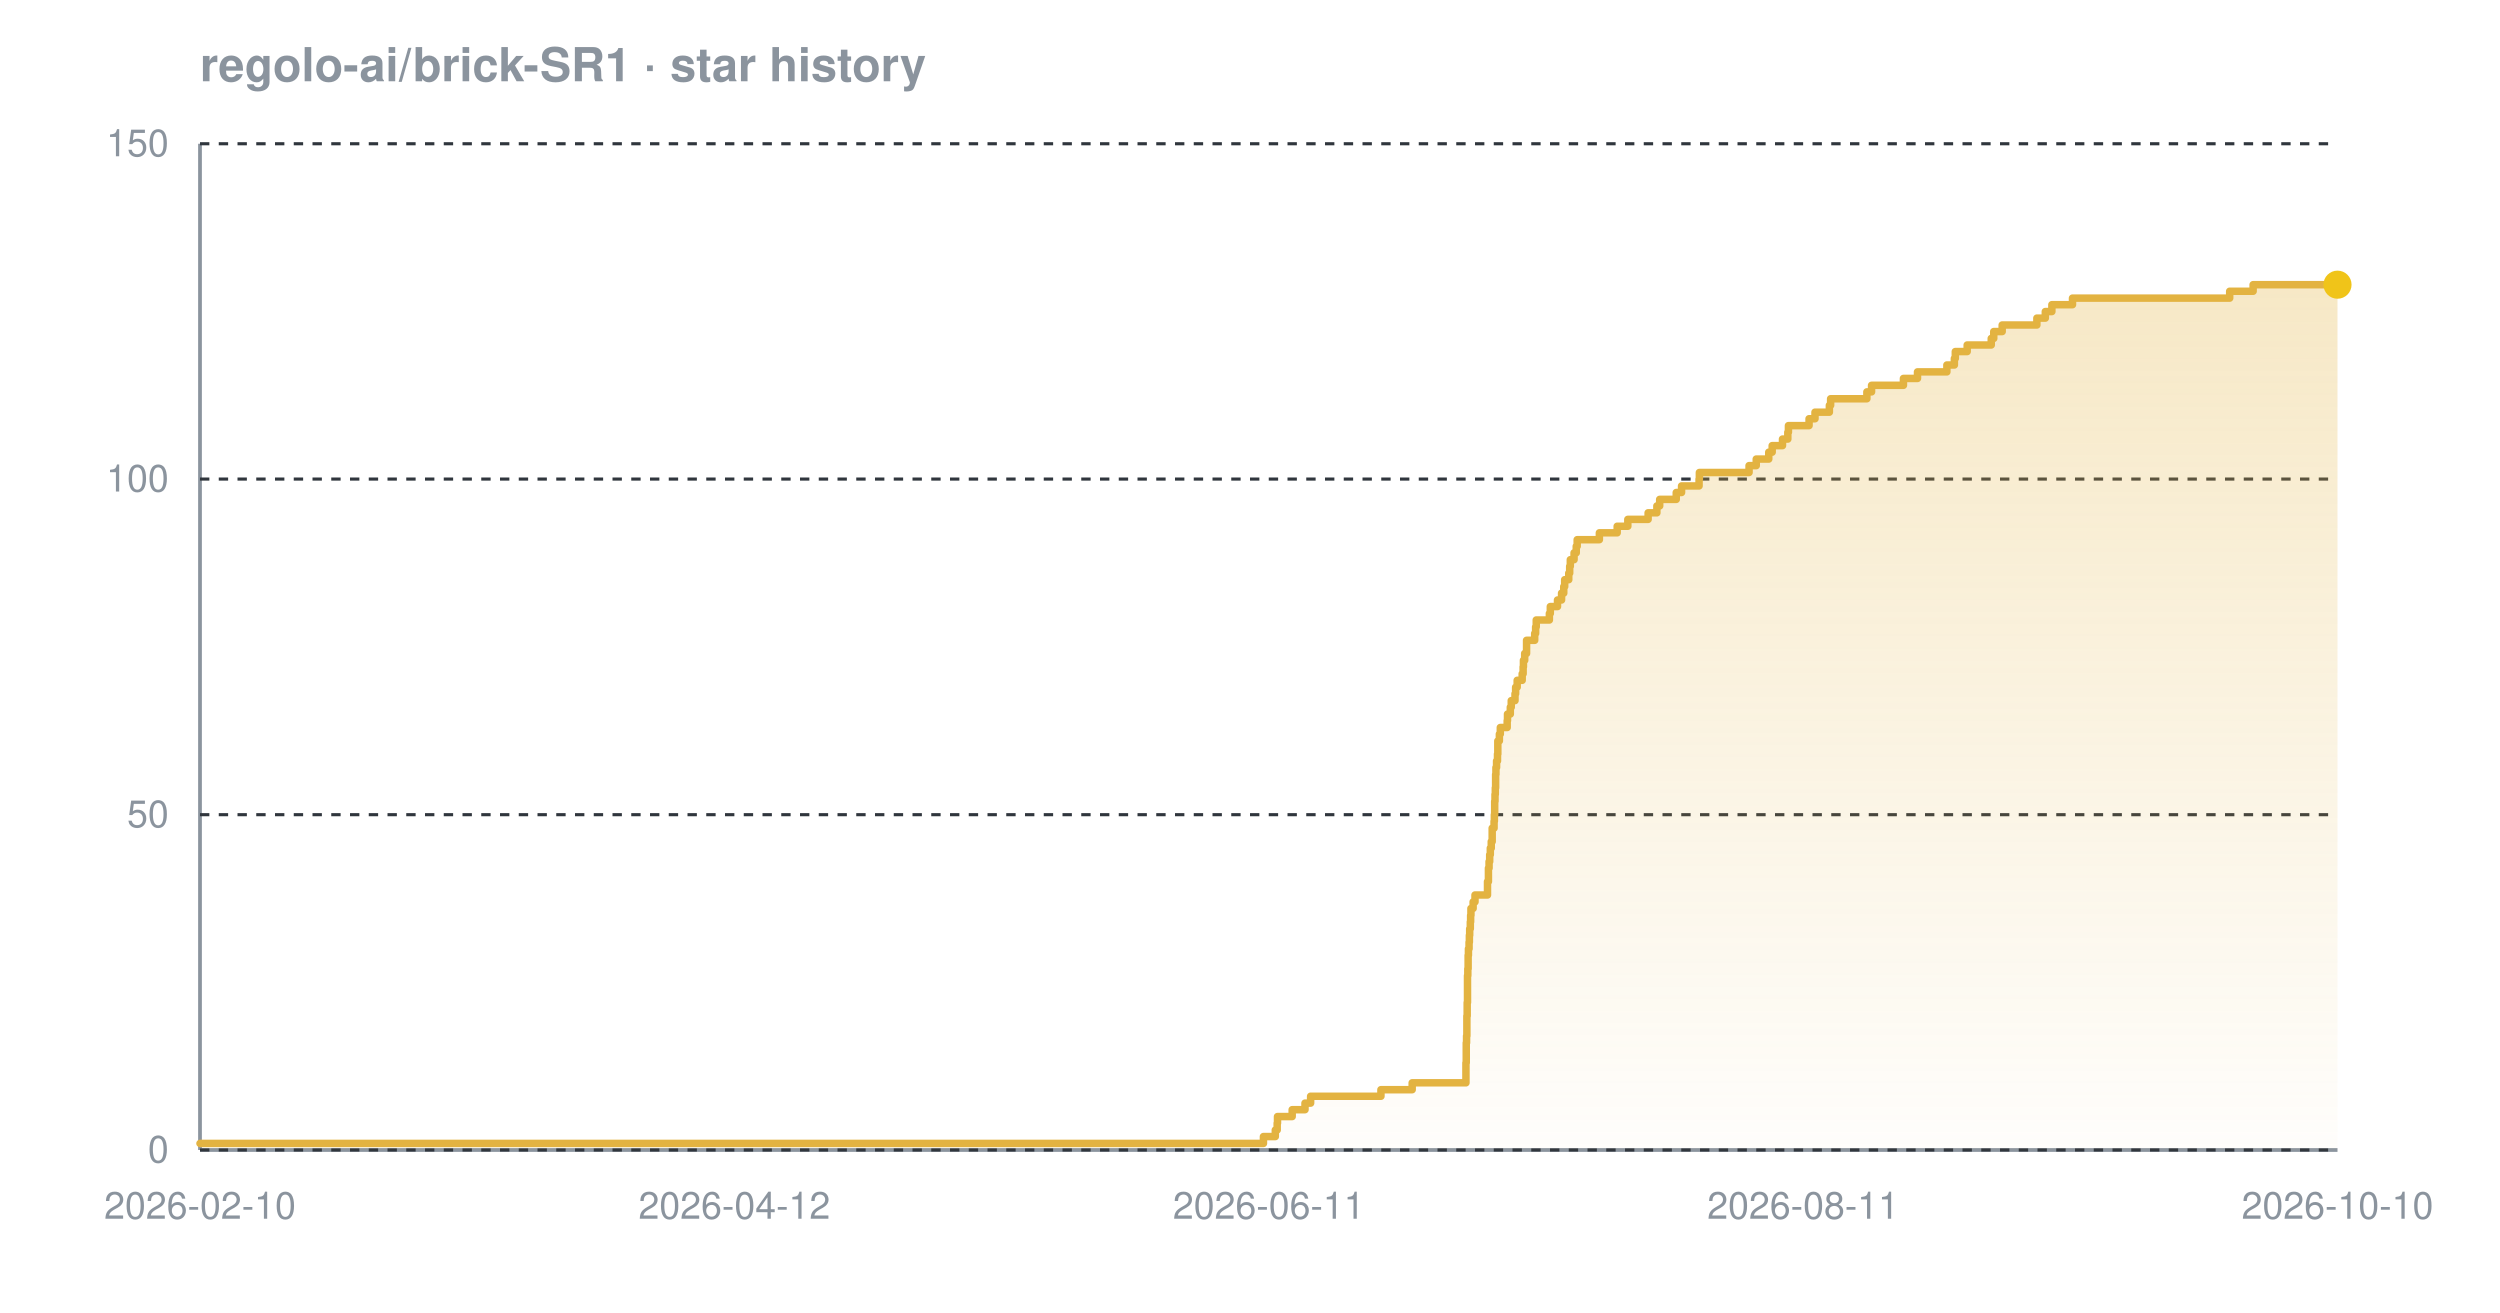
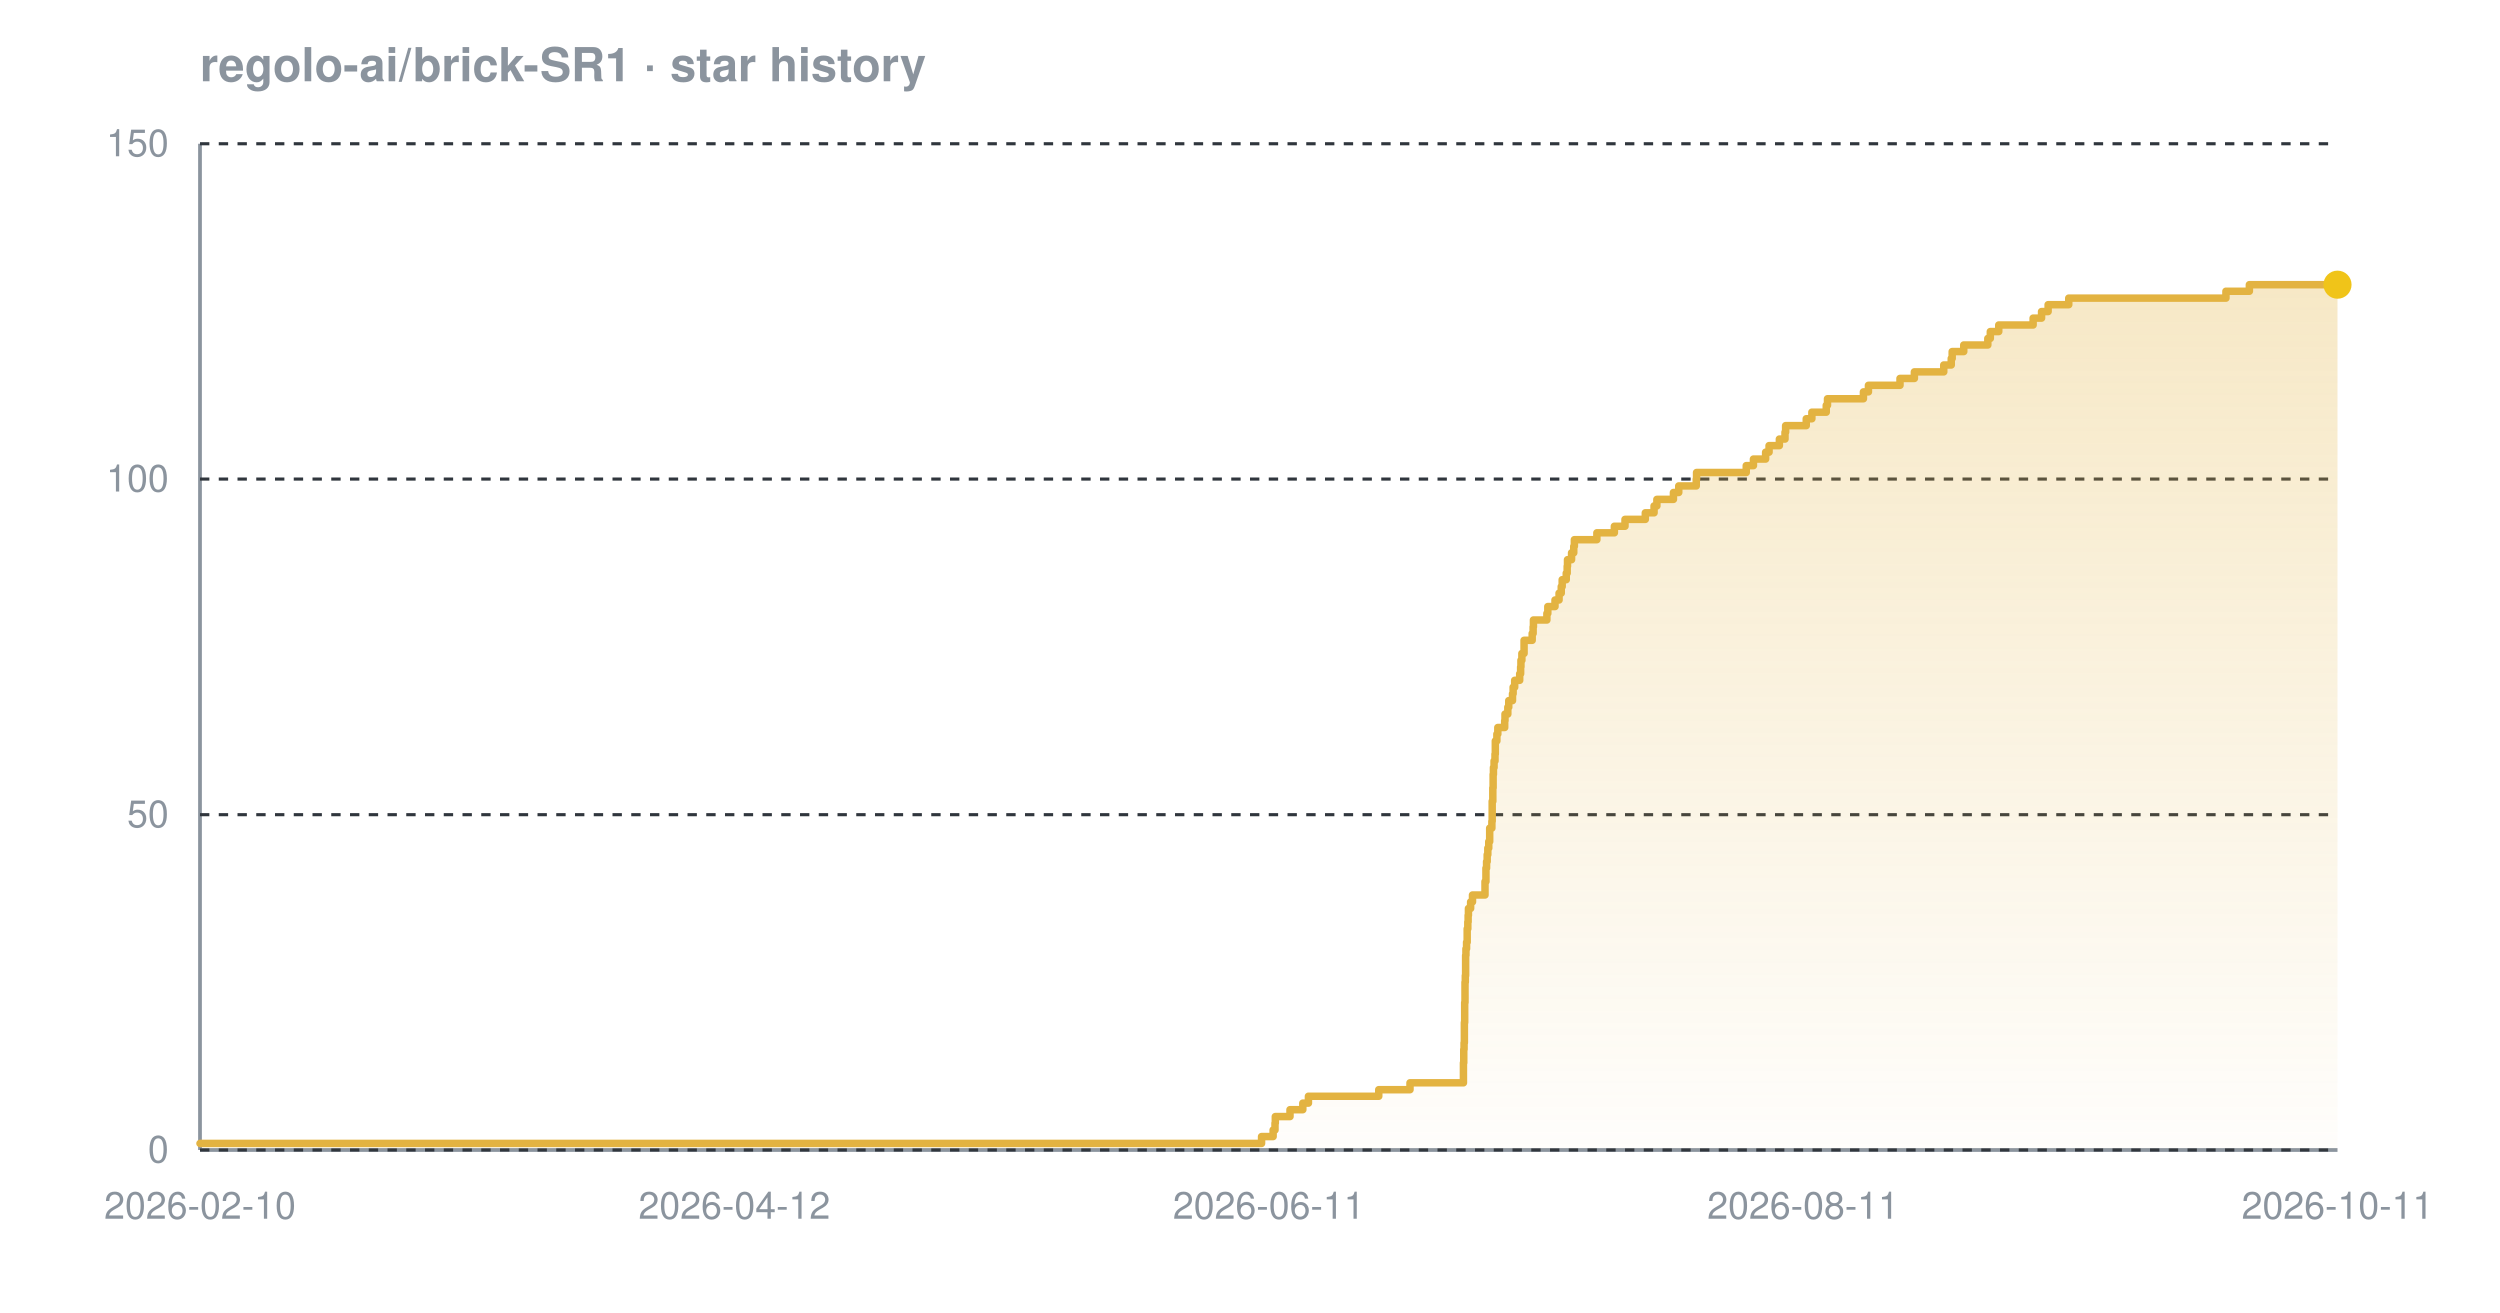
<svg xmlns="http://www.w3.org/2000/svg" width="800" height="420" viewBox="0 0 800 420" font-family="-apple-system,BlinkMacSystemFont,'Segoe UI',Helvetica,Arial,sans-serif" role="img" aria-label="Star history chart for regolo-ai/brick-SR1">
  <defs>
    <linearGradient id="grad-dark" x1="0" y1="0" x2="0" y2="1">
      <stop offset="0%" stop-color="#e3b341" stop-opacity="0.30" />
      <stop offset="100%" stop-color="#e3b341" stop-opacity="0.02" />
    </linearGradient>
  </defs>
  <text x="64" y="26" font-size="15" font-weight="600" fill="#8b949e">regolo-ai/brick-SR1 · star history</text>
  <line x1="64" y1="368" x2="748" y2="368" stroke="#8b949e" stroke-width="1.2" />
  <line x1="64" y1="46" x2="64" y2="368" stroke="#8b949e" stroke-width="1.2" />
  <line x1="64" y1="368.0" x2="748" y2="368.0" stroke="#30363d" stroke-width="1" stroke-dasharray="3 3" />
  <line x1="64" y1="260.7" x2="748" y2="260.7" stroke="#30363d" stroke-width="1" stroke-dasharray="3 3" />
  <line x1="64" y1="153.3" x2="748" y2="153.3" stroke="#30363d" stroke-width="1" stroke-dasharray="3 3" />
  <line x1="64" y1="46.0" x2="748" y2="46.0" stroke="#30363d" stroke-width="1" stroke-dasharray="3 3" />
-   <path d="M 64.0 365.9 L 404.3 365.9 L 404.3 363.7 L 408.1 363.7 L 408.1 361.6 L 408.7 361.6 L 408.7 359.4 L 408.8 359.4 L 408.8 357.3 L 413.5 357.3 L 413.5 355.1 L 417.6 355.1 L 417.6 353.0 L 419.4 353.0 L 419.4 350.8 L 441.9 350.8 L 441.9 348.7 L 451.9 348.7 L 451.9 346.5 L 469.1 346.5 L 469.1 344.4 L 469.1 344.4 L 469.1 342.2 L 469.1 342.2 L 469.1 340.1 L 469.2 340.1 L 469.2 337.9 L 469.2 337.9 L 469.2 335.8 L 469.2 335.8 L 469.2 333.7 L 469.3 333.7 L 469.3 331.5 L 469.4 331.5 L 469.4 329.4 L 469.4 329.4 L 469.4 327.2 L 469.4 327.2 L 469.4 325.1 L 469.5 325.1 L 469.5 322.9 L 469.5 322.9 L 469.5 320.8 L 469.6 320.8 L 469.6 318.6 L 469.6 318.6 L 469.6 316.5 L 469.6 316.5 L 469.6 314.3 L 469.6 314.3 L 469.6 312.2 L 469.7 312.2 L 469.7 310.0 L 469.8 310.0 L 469.8 307.9 L 469.8 307.9 L 469.8 305.7 L 469.9 305.7 L 469.9 303.6 L 470.1 303.6 L 470.1 301.5 L 470.2 301.5 L 470.2 299.3 L 470.3 299.3 L 470.3 297.2 L 470.5 297.2 L 470.5 295.0 L 470.6 295.0 L 470.6 292.9 L 470.7 292.9 L 470.7 290.7 L 471.4 290.7 L 471.4 288.6 L 472.0 288.6 L 472.0 286.4 L 476.0 286.4 L 476.0 284.3 L 476.0 284.3 L 476.0 282.1 L 476.3 282.1 L 476.3 280.0 L 476.3 280.0 L 476.3 277.8 L 476.5 277.8 L 476.5 275.7 L 476.7 275.7 L 476.7 273.5 L 476.9 273.5 L 476.9 271.4 L 477.2 271.4 L 477.2 269.3 L 477.5 269.3 L 477.5 267.1 L 477.5 267.1 L 477.5 265.0 L 478.1 265.0 L 478.1 262.8 L 478.2 262.8 L 478.2 260.7 L 478.3 260.7 L 478.3 258.5 L 478.3 258.5 L 478.3 256.4 L 478.4 256.4 L 478.4 254.2 L 478.5 254.2 L 478.5 252.1 L 478.6 252.1 L 478.6 249.9 L 478.6 249.9 L 478.6 247.8 L 478.7 247.8 L 478.7 245.6 L 478.9 245.6 L 478.9 243.5 L 479.2 243.5 L 479.2 241.3 L 479.3 241.3 L 479.3 239.2 L 479.3 239.2 L 479.3 237.1 L 479.8 237.1 L 479.8 234.9 L 480.1 234.9 L 480.1 232.8 L 482.3 232.8 L 482.3 230.6 L 482.4 230.6 L 482.4 228.5 L 483.3 228.5 L 483.3 226.3 L 483.6 226.3 L 483.6 224.2 L 484.8 224.2 L 484.8 222.0 L 485.0 222.0 L 485.0 219.9 L 485.5 219.9 L 485.5 217.7 L 487.1 217.7 L 487.1 215.6 L 487.4 215.6 L 487.4 213.4 L 487.5 213.4 L 487.5 211.3 L 487.9 211.3 L 487.9 209.1 L 488.5 209.1 L 488.5 207.0 L 488.5 207.0 L 488.5 204.9 L 491.1 204.9 L 491.1 202.7 L 491.4 202.7 L 491.4 200.6 L 491.6 200.6 L 491.6 198.4 L 495.8 198.4 L 495.8 196.3 L 496.1 196.3 L 496.1 194.1 L 498.4 194.1 L 498.4 192.0 L 499.7 192.0 L 499.7 189.8 L 500.4 189.8 L 500.4 187.7 L 500.7 187.7 L 500.7 185.5 L 502.0 185.5 L 502.0 183.4 L 502.3 183.4 L 502.3 181.2 L 502.5 181.2 L 502.5 179.1 L 503.7 179.1 L 503.7 176.9 L 504.4 176.9 L 504.4 174.8 L 504.7 174.8 L 504.7 172.7 L 511.8 172.7 L 511.8 170.5 L 517.5 170.5 L 517.5 168.4 L 520.9 168.4 L 520.9 166.2 L 527.4 166.2 L 527.4 164.1 L 530.2 164.1 L 530.2 161.9 L 531.1 161.9 L 531.1 159.8 L 536.4 159.8 L 536.4 157.6 L 538.1 157.6 L 538.1 155.5 L 543.7 155.5 L 543.7 153.3 L 543.8 153.3 L 543.8 151.2 L 559.7 151.2 L 559.7 149.0 L 562.0 149.0 L 562.0 146.9 L 566.0 146.9 L 566.0 144.7 L 567.1 144.7 L 567.1 142.6 L 570.4 142.6 L 570.4 140.5 L 572.1 140.5 L 572.1 138.3 L 572.3 138.3 L 572.3 136.2 L 578.9 136.2 L 578.9 134.0 L 580.8 134.0 L 580.8 131.9 L 585.4 131.9 L 585.4 129.7 L 585.8 129.7 L 585.8 127.6 L 597.4 127.6 L 597.4 125.4 L 598.9 125.4 L 598.9 123.3 L 609.1 123.3 L 609.1 121.1 L 613.6 121.1 L 613.6 119.0 L 623.0 119.0 L 623.0 116.8 L 625.4 116.8 L 625.4 114.7 L 625.7 114.7 L 625.7 112.5 L 629.5 112.5 L 629.5 110.4 L 637.2 110.4 L 637.2 108.3 L 638.0 108.3 L 638.0 106.1 L 640.7 106.1 L 640.7 104.0 L 651.8 104.0 L 651.8 101.8 L 654.5 101.8 L 654.5 99.7 L 656.6 99.7 L 656.6 97.5 L 663.2 97.5 L 663.2 95.4 L 713.5 95.4 L 713.5 93.2 L 721.0 93.2 L 721.0 91.1 L 748.0 91.1 L 748.0 91.1 L 748.0 368.0 L 64.0 368.0 Z" fill="url(#grad-dark)" />
-   <path d="M 64.0 365.9 L 404.3 365.9 L 404.3 363.7 L 408.1 363.7 L 408.1 361.6 L 408.7 361.6 L 408.7 359.4 L 408.8 359.4 L 408.8 357.3 L 413.5 357.3 L 413.5 355.1 L 417.6 355.1 L 417.6 353.0 L 419.4 353.0 L 419.4 350.8 L 441.9 350.8 L 441.9 348.7 L 451.9 348.7 L 451.9 346.5 L 469.1 346.5 L 469.1 344.4 L 469.1 344.4 L 469.1 342.2 L 469.1 342.2 L 469.1 340.1 L 469.2 340.1 L 469.2 337.9 L 469.2 337.9 L 469.2 335.8 L 469.2 335.8 L 469.2 333.7 L 469.3 333.7 L 469.3 331.5 L 469.4 331.5 L 469.4 329.4 L 469.4 329.4 L 469.4 327.2 L 469.4 327.2 L 469.4 325.1 L 469.5 325.1 L 469.5 322.9 L 469.5 322.9 L 469.5 320.8 L 469.6 320.8 L 469.6 318.6 L 469.6 318.6 L 469.6 316.5 L 469.6 316.5 L 469.6 314.3 L 469.6 314.3 L 469.6 312.2 L 469.7 312.2 L 469.7 310.0 L 469.8 310.0 L 469.8 307.9 L 469.8 307.9 L 469.8 305.7 L 469.9 305.7 L 469.9 303.6 L 470.1 303.6 L 470.1 301.5 L 470.2 301.5 L 470.2 299.3 L 470.3 299.3 L 470.3 297.2 L 470.5 297.2 L 470.5 295.0 L 470.6 295.0 L 470.6 292.9 L 470.7 292.9 L 470.7 290.7 L 471.4 290.7 L 471.4 288.6 L 472.0 288.6 L 472.0 286.4 L 476.0 286.4 L 476.0 284.3 L 476.0 284.3 L 476.0 282.1 L 476.3 282.1 L 476.3 280.0 L 476.3 280.0 L 476.3 277.8 L 476.5 277.8 L 476.5 275.7 L 476.7 275.7 L 476.7 273.5 L 476.9 273.5 L 476.9 271.4 L 477.2 271.4 L 477.2 269.3 L 477.5 269.3 L 477.5 267.1 L 477.5 267.1 L 477.5 265.0 L 478.1 265.0 L 478.1 262.8 L 478.2 262.8 L 478.2 260.7 L 478.3 260.7 L 478.3 258.5 L 478.3 258.5 L 478.3 256.4 L 478.4 256.4 L 478.4 254.2 L 478.5 254.2 L 478.5 252.1 L 478.6 252.1 L 478.6 249.9 L 478.6 249.9 L 478.6 247.8 L 478.7 247.8 L 478.7 245.6 L 478.9 245.6 L 478.9 243.5 L 479.2 243.5 L 479.2 241.3 L 479.3 241.3 L 479.3 239.2 L 479.3 239.2 L 479.3 237.1 L 479.8 237.1 L 479.8 234.9 L 480.1 234.9 L 480.1 232.8 L 482.3 232.8 L 482.3 230.6 L 482.4 230.6 L 482.4 228.5 L 483.3 228.5 L 483.3 226.3 L 483.6 226.3 L 483.6 224.2 L 484.8 224.2 L 484.8 222.0 L 485.0 222.0 L 485.0 219.9 L 485.5 219.9 L 485.5 217.7 L 487.1 217.7 L 487.1 215.6 L 487.4 215.6 L 487.4 213.4 L 487.5 213.4 L 487.5 211.3 L 487.9 211.3 L 487.9 209.1 L 488.5 209.1 L 488.5 207.0 L 488.5 207.0 L 488.5 204.9 L 491.1 204.9 L 491.1 202.7 L 491.4 202.7 L 491.4 200.6 L 491.6 200.6 L 491.6 198.4 L 495.8 198.4 L 495.8 196.3 L 496.1 196.3 L 496.1 194.1 L 498.4 194.1 L 498.4 192.0 L 499.7 192.0 L 499.7 189.8 L 500.4 189.8 L 500.4 187.7 L 500.7 187.7 L 500.7 185.5 L 502.0 185.5 L 502.0 183.4 L 502.3 183.4 L 502.3 181.2 L 502.5 181.2 L 502.5 179.1 L 503.7 179.1 L 503.7 176.9 L 504.4 176.9 L 504.4 174.8 L 504.7 174.8 L 504.7 172.7 L 511.8 172.7 L 511.8 170.5 L 517.5 170.5 L 517.5 168.4 L 520.9 168.4 L 520.9 166.2 L 527.4 166.2 L 527.4 164.1 L 530.2 164.1 L 530.2 161.9 L 531.1 161.9 L 531.1 159.8 L 536.4 159.8 L 536.4 157.6 L 538.1 157.6 L 538.1 155.5 L 543.7 155.5 L 543.7 153.3 L 543.8 153.3 L 543.8 151.2 L 559.7 151.2 L 559.7 149.0 L 562.0 149.0 L 562.0 146.9 L 566.0 146.9 L 566.0 144.7 L 567.1 144.7 L 567.1 142.6 L 570.4 142.6 L 570.4 140.5 L 572.1 140.5 L 572.1 138.3 L 572.3 138.3 L 572.3 136.2 L 578.9 136.2 L 578.9 134.0 L 580.8 134.0 L 580.8 131.9 L 585.4 131.9 L 585.4 129.7 L 585.8 129.7 L 585.8 127.6 L 597.4 127.6 L 597.4 125.4 L 598.9 125.4 L 598.9 123.3 L 609.1 123.3 L 609.1 121.1 L 613.6 121.1 L 613.6 119.0 L 623.0 119.0 L 623.0 116.8 L 625.4 116.8 L 625.4 114.7 L 625.7 114.7 L 625.7 112.5 L 629.5 112.5 L 629.5 110.4 L 637.2 110.4 L 637.2 108.3 L 638.0 108.3 L 638.0 106.1 L 640.7 106.1 L 640.7 104.0 L 651.8 104.0 L 651.8 101.8 L 654.5 101.8 L 654.5 99.7 L 656.6 99.7 L 656.6 97.5 L 663.2 97.5 L 663.2 95.4 L 713.5 95.4 L 713.5 93.2 L 721.0 93.2 L 721.0 91.1 L 748.0 91.1 L 748.0 91.1" fill="none" stroke="#e3b341" stroke-width="2.4" stroke-linejoin="round" stroke-linecap="round" />
+   <path d="M 64.0 365.9 L 403.7 365.9 L 403.7 363.7 L 407.4 363.7 L 407.4 361.6 L 408.0 361.6 L 408.0 359.4 L 408.1 359.4 L 408.1 357.3 L 412.8 357.3 L 412.8 355.1 L 416.9 355.1 L 416.9 353.0 L 418.7 353.0 L 418.7 350.8 L 441.2 350.8 L 441.2 348.7 L 451.2 348.7 L 451.2 346.5 L 468.3 346.5 L 468.3 344.4 L 468.3 344.4 L 468.3 342.2 L 468.3 342.2 L 468.3 340.1 L 468.4 340.1 L 468.4 337.9 L 468.4 337.9 L 468.4 335.8 L 468.5 335.8 L 468.5 333.7 L 468.6 333.7 L 468.6 331.5 L 468.6 331.5 L 468.6 329.4 L 468.6 329.4 L 468.6 327.2 L 468.7 327.2 L 468.7 325.1 L 468.7 325.1 L 468.7 322.9 L 468.7 322.9 L 468.7 320.8 L 468.8 320.8 L 468.8 318.6 L 468.8 318.6 L 468.8 316.5 L 468.8 316.5 L 468.8 314.3 L 468.9 314.3 L 468.9 312.2 L 469.0 312.2 L 469.0 310.0 L 469.0 310.0 L 469.0 307.9 L 469.0 307.9 L 469.0 305.7 L 469.1 305.7 L 469.1 303.6 L 469.3 303.6 L 469.3 301.5 L 469.5 301.5 L 469.5 299.3 L 469.5 299.3 L 469.5 297.2 L 469.7 297.2 L 469.7 295.0 L 469.8 295.0 L 469.8 292.9 L 469.9 292.9 L 469.9 290.7 L 470.6 290.7 L 470.6 288.6 L 471.2 288.6 L 471.2 286.4 L 475.2 286.4 L 475.2 284.3 L 475.2 284.3 L 475.2 282.1 L 475.5 282.1 L 475.5 280.0 L 475.5 280.0 L 475.5 277.8 L 475.7 277.8 L 475.7 275.7 L 475.9 275.7 L 475.9 273.5 L 476.1 273.5 L 476.1 271.4 L 476.4 271.4 L 476.4 269.3 L 476.7 269.3 L 476.7 267.1 L 476.7 267.1 L 476.7 265.0 L 477.4 265.0 L 477.4 262.8 L 477.5 262.8 L 477.5 260.7 L 477.5 260.7 L 477.5 258.5 L 477.5 258.5 L 477.5 256.4 L 477.7 256.4 L 477.7 254.2 L 477.7 254.2 L 477.7 252.1 L 477.8 252.1 L 477.8 249.9 L 477.8 249.9 L 477.8 247.8 L 477.9 247.8 L 477.9 245.6 L 478.1 245.6 L 478.1 243.5 L 478.4 243.5 L 478.4 241.3 L 478.5 241.3 L 478.5 239.2 L 478.5 239.2 L 478.5 237.1 L 479.0 237.1 L 479.0 234.9 L 479.3 234.9 L 479.3 232.8 L 481.5 232.8 L 481.5 230.6 L 481.6 230.6 L 481.6 228.5 L 482.5 228.5 L 482.5 226.3 L 482.8 226.3 L 482.8 224.2 L 484.0 224.2 L 484.0 222.0 L 484.2 222.0 L 484.2 219.9 L 484.7 219.9 L 484.7 217.7 L 486.3 217.7 L 486.3 215.6 L 486.6 215.6 L 486.6 213.4 L 486.7 213.4 L 486.7 211.3 L 487.0 211.3 L 487.0 209.1 L 487.7 209.1 L 487.7 207.0 L 487.7 207.0 L 487.7 204.9 L 490.3 204.9 L 490.3 202.7 L 490.6 202.7 L 490.6 200.6 L 490.7 200.6 L 490.7 198.4 L 495.0 198.4 L 495.0 196.3 L 495.3 196.3 L 495.3 194.1 L 497.6 194.1 L 497.6 192.0 L 498.9 192.0 L 498.9 189.8 L 499.6 189.8 L 499.6 187.7 L 499.9 187.7 L 499.9 185.5 L 501.2 185.5 L 501.2 183.4 L 501.5 183.4 L 501.5 181.2 L 501.6 181.2 L 501.6 179.1 L 502.9 179.1 L 502.9 176.9 L 503.6 176.9 L 503.6 174.8 L 503.8 174.8 L 503.8 172.7 L 511.0 172.7 L 511.0 170.5 L 516.6 170.5 L 516.6 168.4 L 520.0 168.4 L 520.0 166.2 L 526.5 166.2 L 526.5 164.1 L 529.3 164.1 L 529.3 161.9 L 530.2 161.9 L 530.2 159.8 L 535.5 159.8 L 535.5 157.6 L 537.2 157.6 L 537.2 155.5 L 542.8 155.5 L 542.8 153.3 L 542.9 153.3 L 542.9 151.2 L 558.8 151.2 L 558.8 149.0 L 561.1 149.0 L 561.1 146.9 L 565.0 146.9 L 565.0 144.7 L 566.1 144.7 L 566.1 142.6 L 569.4 142.6 L 569.4 140.5 L 571.2 140.5 L 571.2 138.3 L 571.4 138.3 L 571.4 136.2 L 578.0 136.2 L 578.0 134.0 L 579.8 134.0 L 579.8 131.9 L 584.4 131.9 L 584.4 129.7 L 584.8 129.7 L 584.8 127.6 L 596.3 127.6 L 596.3 125.4 L 597.9 125.4 L 597.9 123.3 L 608.0 123.3 L 608.0 121.1 L 612.6 121.1 L 612.6 119.0 L 622.0 119.0 L 622.0 116.8 L 624.4 116.8 L 624.4 114.7 L 624.7 114.7 L 624.7 112.5 L 628.4 112.5 L 628.4 110.4 L 636.1 110.4 L 636.1 108.3 L 636.9 108.3 L 636.9 106.1 L 639.6 106.1 L 639.6 104.0 L 650.6 104.0 L 650.6 101.8 L 653.3 101.8 L 653.3 99.7 L 655.4 99.7 L 655.4 97.5 L 662.0 97.5 L 662.0 95.4 L 712.3 95.4 L 712.3 93.2 L 719.8 93.2 L 719.8 91.1 L 748.0 91.1 L 748.0 91.1 L 748.0 368.0 L 64.0 368.0 Z" fill="url(#grad-dark)" />
+   <path d="M 64.0 365.9 L 403.7 365.9 L 403.7 363.7 L 407.4 363.7 L 407.4 361.6 L 408.0 361.6 L 408.0 359.4 L 408.1 359.4 L 408.1 357.3 L 412.8 357.3 L 412.8 355.1 L 416.9 355.1 L 416.9 353.0 L 418.7 353.0 L 418.7 350.8 L 441.2 350.8 L 441.2 348.7 L 451.2 348.7 L 451.2 346.5 L 468.3 346.5 L 468.3 344.4 L 468.3 344.4 L 468.3 342.2 L 468.3 342.2 L 468.3 340.1 L 468.4 340.1 L 468.4 337.9 L 468.4 337.9 L 468.4 335.8 L 468.5 335.8 L 468.5 333.7 L 468.6 333.7 L 468.6 331.5 L 468.6 331.5 L 468.6 329.4 L 468.6 329.4 L 468.6 327.2 L 468.7 327.2 L 468.7 325.1 L 468.7 325.1 L 468.7 322.9 L 468.7 322.9 L 468.7 320.8 L 468.8 320.8 L 468.8 318.6 L 468.8 318.6 L 468.8 316.5 L 468.8 316.5 L 468.8 314.3 L 468.9 314.3 L 468.9 312.2 L 469.0 312.2 L 469.0 310.0 L 469.0 310.0 L 469.0 307.9 L 469.0 307.9 L 469.0 305.7 L 469.1 305.7 L 469.1 303.6 L 469.3 303.6 L 469.3 301.5 L 469.5 301.5 L 469.5 299.3 L 469.5 299.3 L 469.5 297.2 L 469.7 297.2 L 469.7 295.0 L 469.8 295.0 L 469.8 292.9 L 469.9 292.9 L 469.9 290.7 L 470.6 290.7 L 470.6 288.6 L 471.2 288.6 L 471.2 286.4 L 475.2 286.4 L 475.2 284.3 L 475.2 284.3 L 475.2 282.1 L 475.5 282.1 L 475.5 280.0 L 475.5 280.0 L 475.5 277.8 L 475.7 277.8 L 475.7 275.7 L 475.9 275.7 L 475.9 273.5 L 476.1 273.5 L 476.1 271.4 L 476.4 271.4 L 476.4 269.3 L 476.7 269.3 L 476.7 267.1 L 476.7 267.1 L 476.7 265.0 L 477.4 265.0 L 477.4 262.8 L 477.5 262.8 L 477.5 260.7 L 477.5 260.7 L 477.5 258.5 L 477.5 258.5 L 477.5 256.4 L 477.7 256.4 L 477.7 254.2 L 477.7 254.2 L 477.7 252.1 L 477.8 252.1 L 477.8 249.9 L 477.8 249.9 L 477.8 247.8 L 477.9 247.8 L 477.9 245.6 L 478.1 245.6 L 478.1 243.5 L 478.4 243.5 L 478.4 241.3 L 478.5 241.3 L 478.5 239.2 L 478.5 239.2 L 478.5 237.1 L 479.0 237.1 L 479.0 234.9 L 479.3 234.9 L 479.3 232.8 L 481.5 232.8 L 481.5 230.6 L 481.6 230.6 L 481.6 228.5 L 482.5 228.5 L 482.5 226.3 L 482.8 226.3 L 482.8 224.2 L 484.0 224.2 L 484.0 222.0 L 484.2 222.0 L 484.2 219.9 L 484.7 219.9 L 484.7 217.7 L 486.3 217.7 L 486.3 215.6 L 486.6 215.6 L 486.6 213.4 L 486.7 213.4 L 486.7 211.3 L 487.0 211.3 L 487.0 209.1 L 487.7 209.1 L 487.7 207.0 L 487.7 207.0 L 487.7 204.9 L 490.3 204.9 L 490.3 202.7 L 490.6 202.7 L 490.6 200.6 L 490.7 200.6 L 490.7 198.4 L 495.0 198.4 L 495.0 196.3 L 495.3 196.3 L 495.3 194.1 L 497.6 194.1 L 497.6 192.0 L 498.9 192.0 L 498.9 189.8 L 499.6 189.8 L 499.6 187.7 L 499.9 187.7 L 499.9 185.5 L 501.2 185.5 L 501.2 183.4 L 501.5 183.4 L 501.5 181.2 L 501.6 181.2 L 501.6 179.1 L 502.9 179.1 L 502.9 176.9 L 503.6 176.9 L 503.6 174.8 L 503.8 174.8 L 503.8 172.7 L 511.0 172.7 L 511.0 170.5 L 516.6 170.5 L 516.6 168.4 L 520.0 168.4 L 520.0 166.2 L 526.5 166.2 L 526.5 164.1 L 529.3 164.1 L 529.3 161.9 L 530.2 161.9 L 530.2 159.8 L 535.5 159.8 L 535.5 157.6 L 537.2 157.6 L 537.2 155.5 L 542.8 155.5 L 542.8 153.3 L 542.9 153.3 L 542.9 151.2 L 558.8 151.2 L 558.8 149.0 L 561.1 149.0 L 561.1 146.9 L 565.0 146.9 L 565.0 144.7 L 566.1 144.7 L 566.1 142.6 L 569.4 142.6 L 569.4 140.5 L 571.2 140.5 L 571.2 138.3 L 571.4 138.3 L 571.4 136.2 L 578.0 136.2 L 578.0 134.0 L 579.8 134.0 L 579.8 131.9 L 584.4 131.9 L 584.4 129.7 L 584.8 129.7 L 584.8 127.6 L 596.3 127.6 L 596.3 125.4 L 597.9 125.4 L 597.9 123.3 L 608.0 123.3 L 608.0 121.1 L 612.6 121.1 L 612.6 119.0 L 622.0 119.0 L 622.0 116.8 L 624.4 116.8 L 624.4 114.7 L 624.7 114.7 L 624.7 112.5 L 628.4 112.5 L 628.4 110.4 L 636.1 110.4 L 636.1 108.3 L 636.9 108.3 L 636.9 106.1 L 639.6 106.1 L 639.6 104.0 L 650.6 104.0 L 650.6 101.8 L 653.3 101.8 L 653.3 99.7 L 655.4 99.7 L 655.4 97.5 L 662.0 97.5 L 662.0 95.4 L 712.3 95.4 L 712.3 93.2 L 719.8 93.2 L 719.8 91.1 L 748.0 91.1 L 748.0 91.1" fill="none" stroke="#e3b341" stroke-width="2.4" stroke-linejoin="round" stroke-linecap="round" />
  <circle cx="748.0" cy="91.1" r="4.5" fill="#f0c419" />
  <text x="54" y="372.0" text-anchor="end" font-size="12" fill="#8b949e">0</text>
  <text x="54" y="264.7" text-anchor="end" font-size="12" fill="#8b949e">50</text>
  <text x="54" y="157.3" text-anchor="end" font-size="12" fill="#8b949e">100</text>
  <text x="54" y="50.0" text-anchor="end" font-size="12" fill="#8b949e">150</text>
  <text x="64.0" y="390" text-anchor="middle" font-size="12" fill="#8b949e">2026-02-10</text>
  <text x="235.0" y="390" text-anchor="middle" font-size="12" fill="#8b949e">2026-04-12</text>
  <text x="406.0" y="390" text-anchor="middle" font-size="12" fill="#8b949e">2026-06-11</text>
  <text x="577.0" y="390" text-anchor="middle" font-size="12" fill="#8b949e">2026-08-11</text>
-   <text x="748.0" y="390" text-anchor="middle" font-size="12" fill="#8b949e">2026-10-10</text>
+   <text x="748.0" y="390" text-anchor="middle" font-size="12" fill="#8b949e">2026-10-11</text>
</svg>
